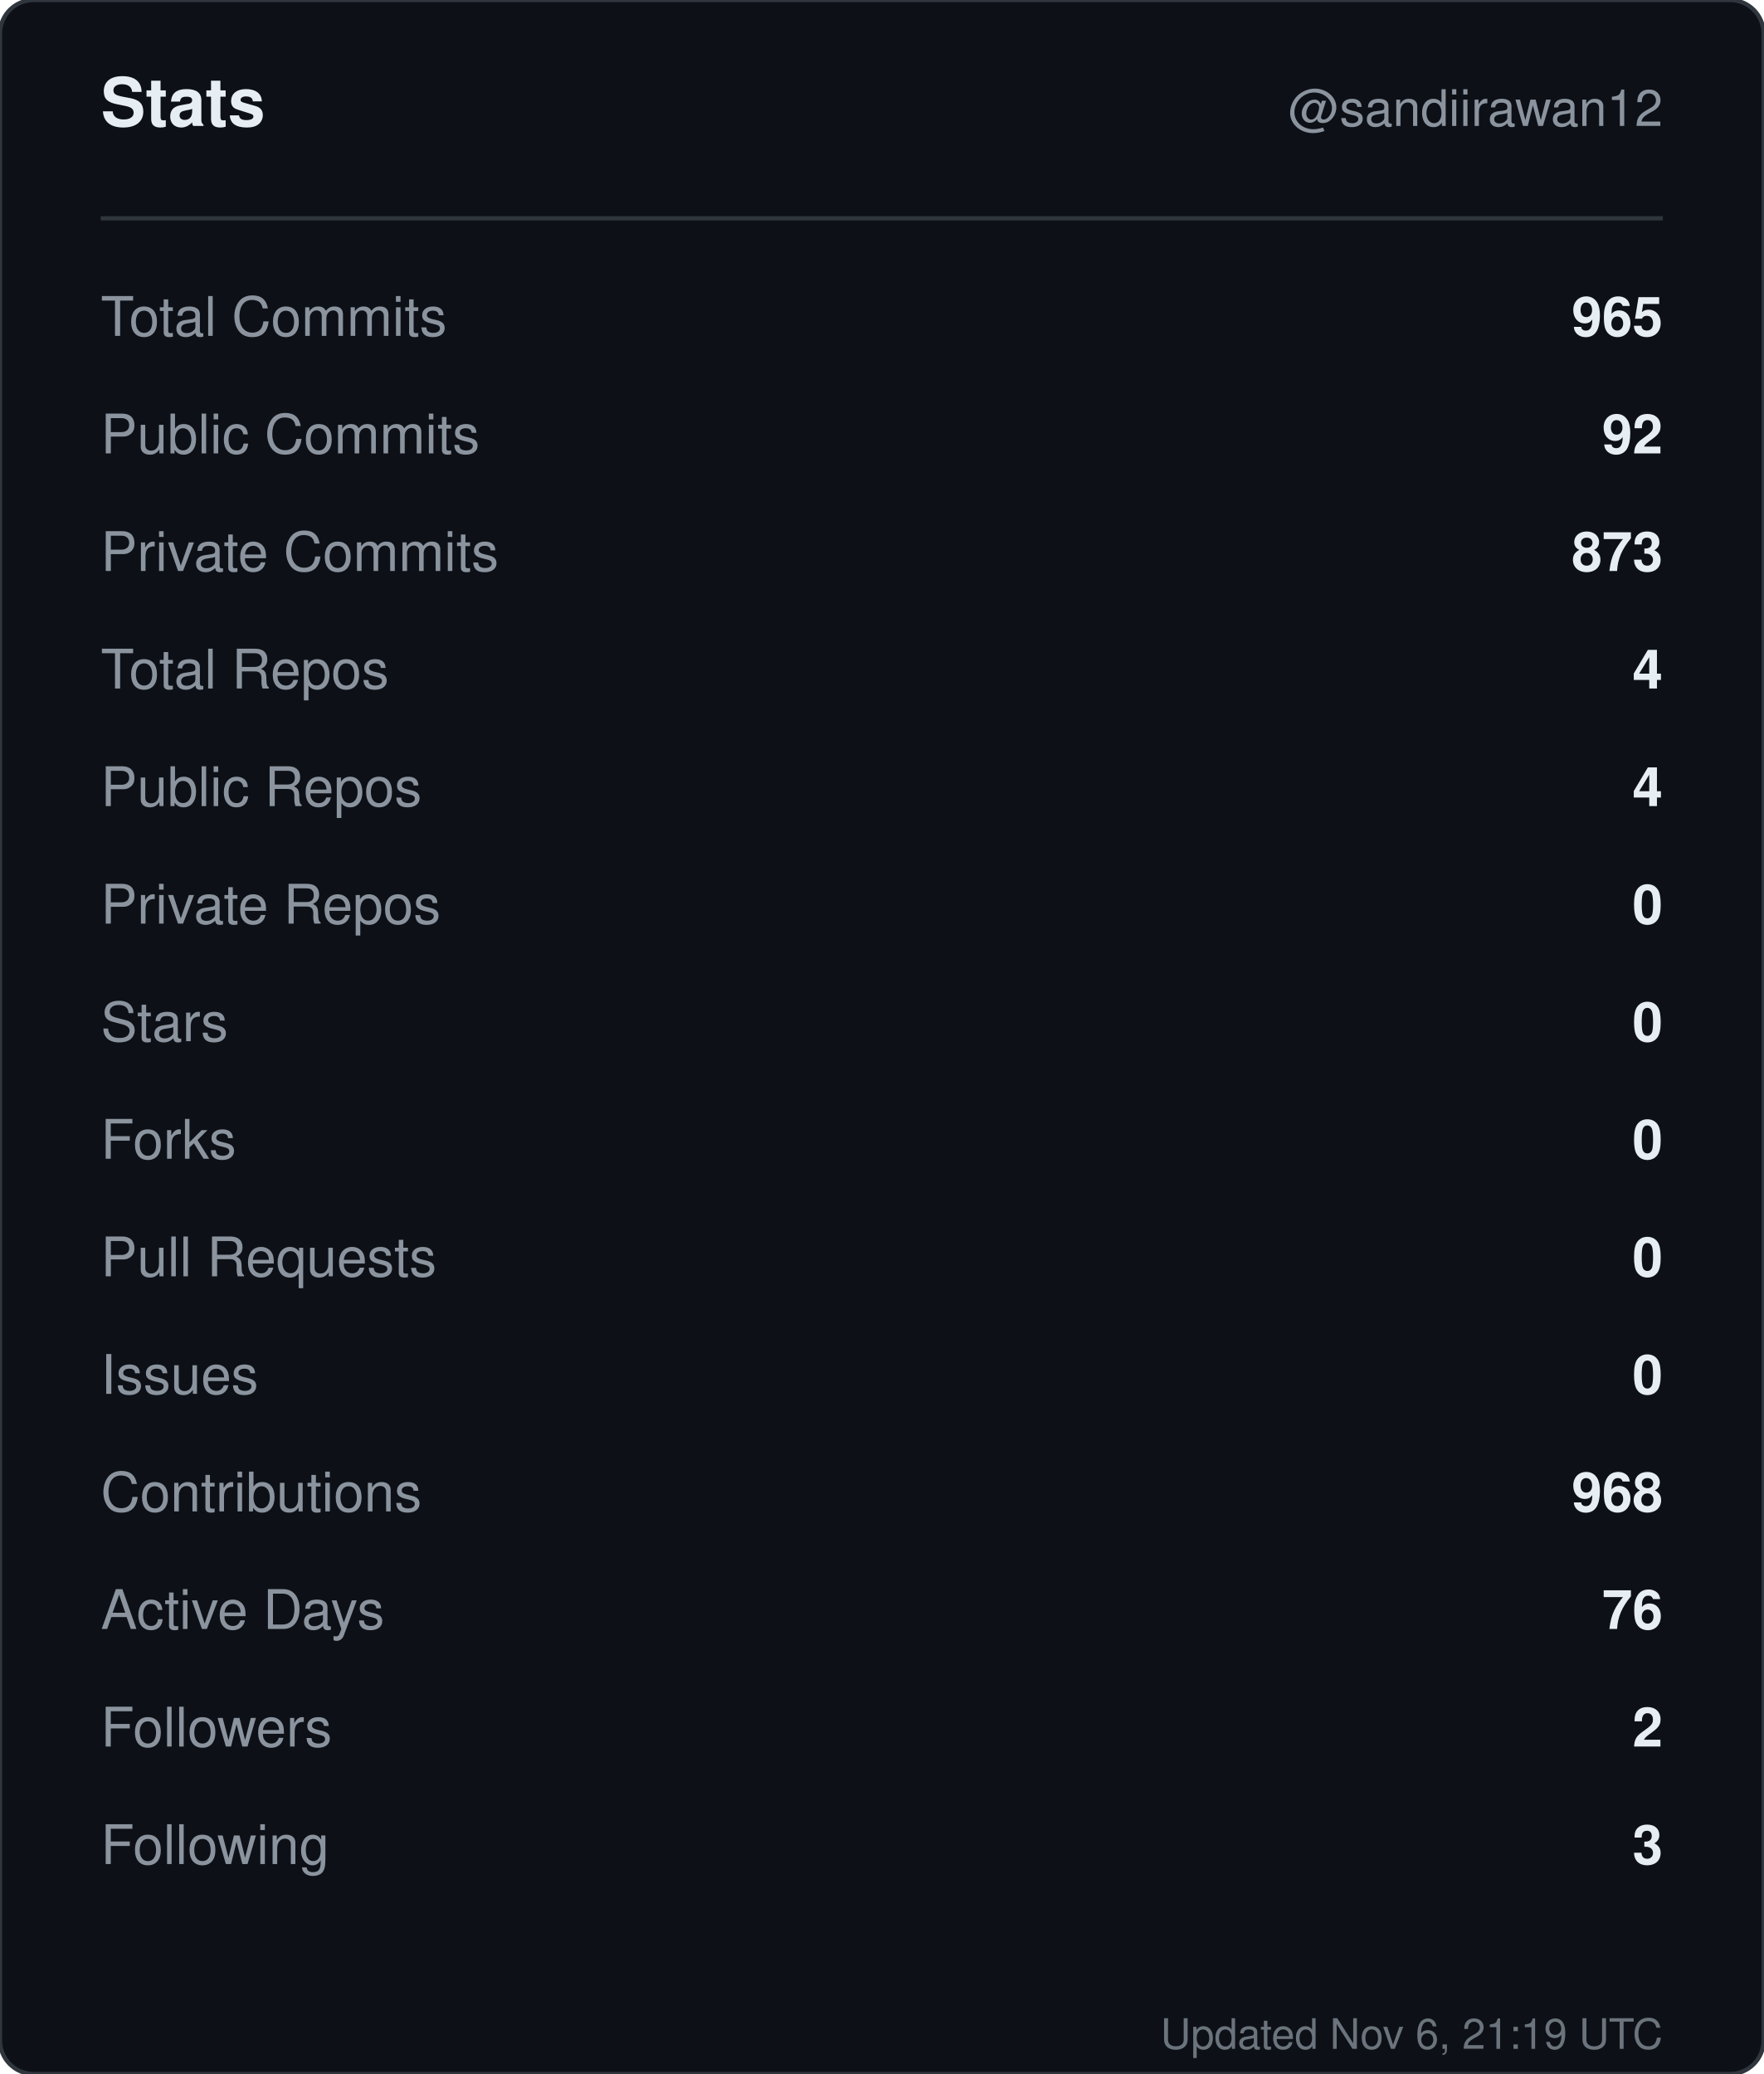
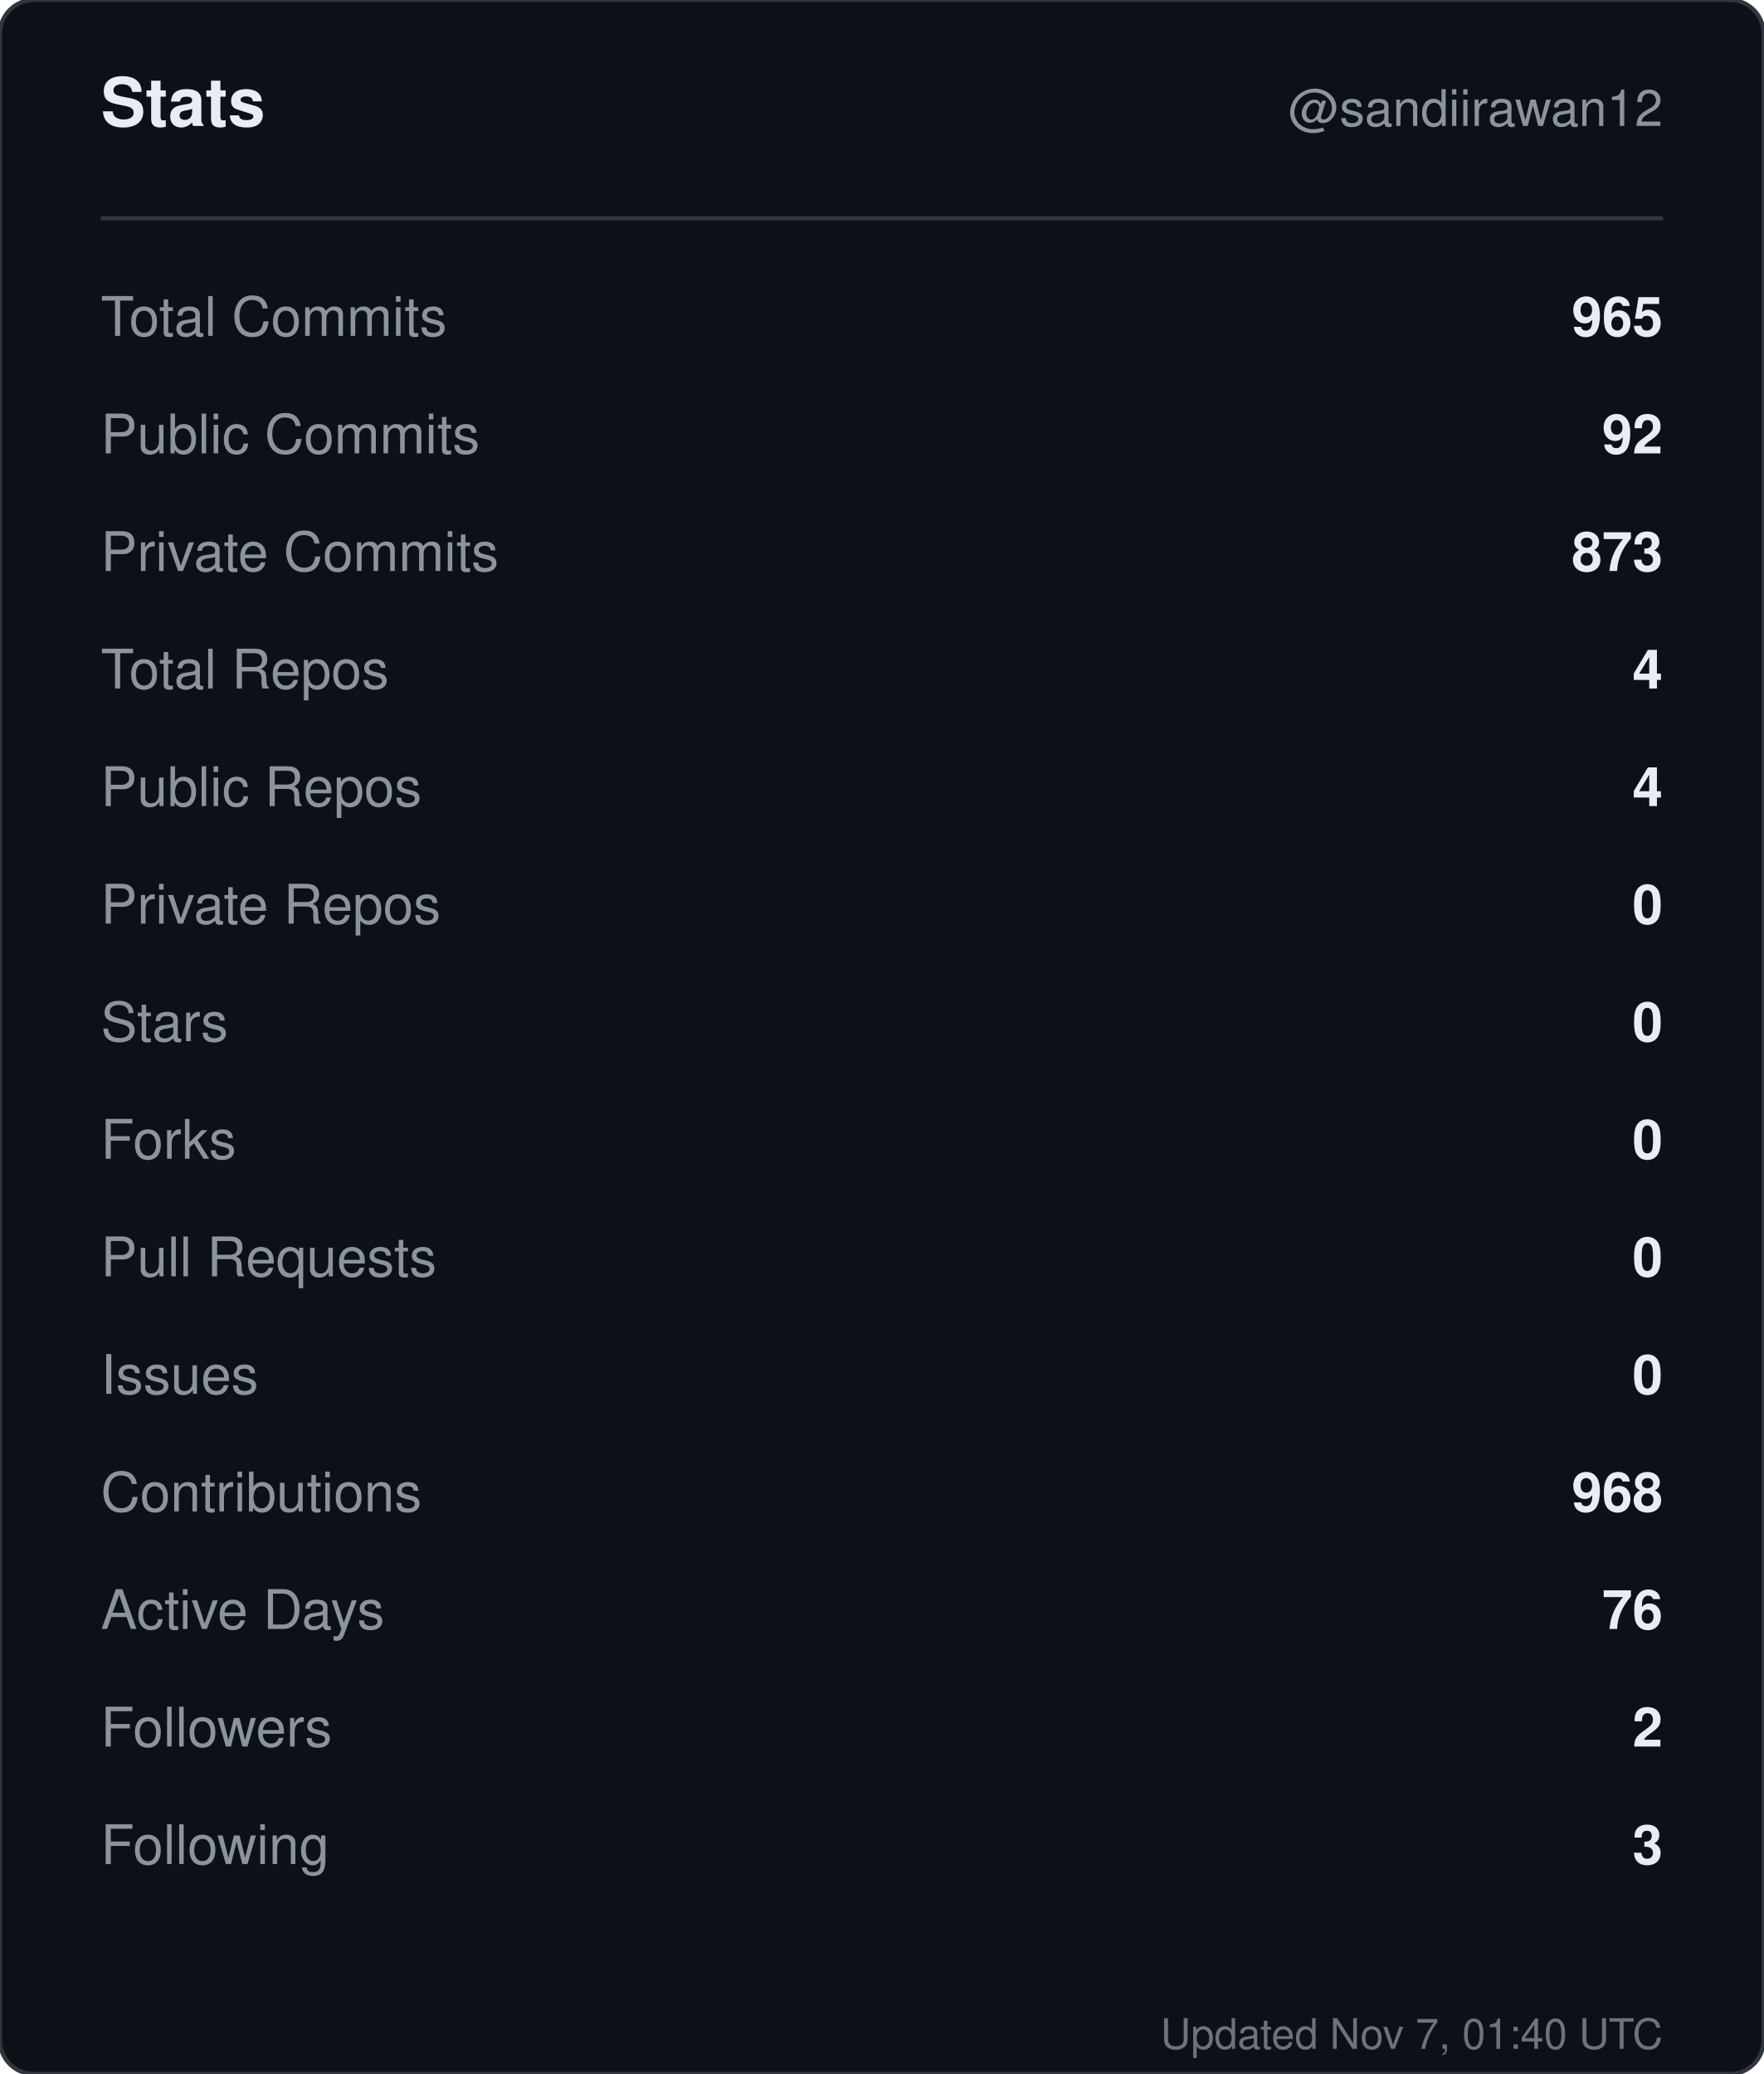
<svg xmlns="http://www.w3.org/2000/svg" width="420" height="494" viewBox="0 0 420 494" role="img" aria-label="Stats for sandiirawan12">
  <rect width="420" height="494" rx="8" fill="#0d1117" stroke="#30363d" />
  <g font-family="-apple-system, BlinkMacSystemFont, Segoe UI, Helvetica, Arial, sans-serif">
    <text x="24" y="30" fill="#e6edf3" font-size="16" font-weight="700">Stats</text>
    <text x="396" y="30" fill="#8b949e" font-size="12" text-anchor="end">@sandiirawan12</text>
    <line x1="24" y1="52" x2="396" y2="52" stroke="#30363d" />
    <text x="24" y="80" fill="#8b949e" font-size="13">Total Commits</text>
    <text x="396" y="80" fill="#e6edf3" font-size="13" font-weight="600" text-anchor="end">965</text>
    <text x="24" y="108" fill="#8b949e" font-size="13">Public Commits</text>
    <text x="396" y="108" fill="#e6edf3" font-size="13" font-weight="600" text-anchor="end">92</text>
    <text x="24" y="136" fill="#8b949e" font-size="13">Private Commits</text>
    <text x="396" y="136" fill="#e6edf3" font-size="13" font-weight="600" text-anchor="end">873</text>
    <text x="24" y="164" fill="#8b949e" font-size="13">Total Repos</text>
    <text x="396" y="164" fill="#e6edf3" font-size="13" font-weight="600" text-anchor="end">4</text>
    <text x="24" y="192" fill="#8b949e" font-size="13">Public Repos</text>
    <text x="396" y="192" fill="#e6edf3" font-size="13" font-weight="600" text-anchor="end">4</text>
    <text x="24" y="220" fill="#8b949e" font-size="13">Private Repos</text>
    <text x="396" y="220" fill="#e6edf3" font-size="13" font-weight="600" text-anchor="end">0</text>
    <text x="24" y="248" fill="#8b949e" font-size="13">Stars</text>
    <text x="396" y="248" fill="#e6edf3" font-size="13" font-weight="600" text-anchor="end">0</text>
    <text x="24" y="276" fill="#8b949e" font-size="13">Forks</text>
    <text x="396" y="276" fill="#e6edf3" font-size="13" font-weight="600" text-anchor="end">0</text>
    <text x="24" y="304" fill="#8b949e" font-size="13">Pull Requests</text>
    <text x="396" y="304" fill="#e6edf3" font-size="13" font-weight="600" text-anchor="end">0</text>
    <text x="24" y="332" fill="#8b949e" font-size="13">Issues</text>
    <text x="396" y="332" fill="#e6edf3" font-size="13" font-weight="600" text-anchor="end">0</text>
    <text x="24" y="360" fill="#8b949e" font-size="13">Contributions</text>
    <text x="396" y="360" fill="#e6edf3" font-size="13" font-weight="600" text-anchor="end">968</text>
    <text x="24" y="388" fill="#8b949e" font-size="13">Active Days</text>
    <text x="396" y="388" fill="#e6edf3" font-size="13" font-weight="600" text-anchor="end">76</text>
    <text x="24" y="416" fill="#8b949e" font-size="13">Followers</text>
    <text x="396" y="416" fill="#e6edf3" font-size="13" font-weight="600" text-anchor="end">2</text>
    <text x="24" y="444" fill="#8b949e" font-size="13">Following</text>
    <text x="396" y="444" fill="#e6edf3" font-size="13" font-weight="600" text-anchor="end">3</text>
-     <text x="396" y="488" fill="#8b949e" font-size="10" text-anchor="end" opacity="0.75">Updated Nov 6, 21:19 UTC</text>
+     <text x="396" y="488" fill="#8b949e" font-size="10" text-anchor="end" opacity="0.75">Updated Nov 7, 01:40 UTC</text>
  </g>
</svg>
